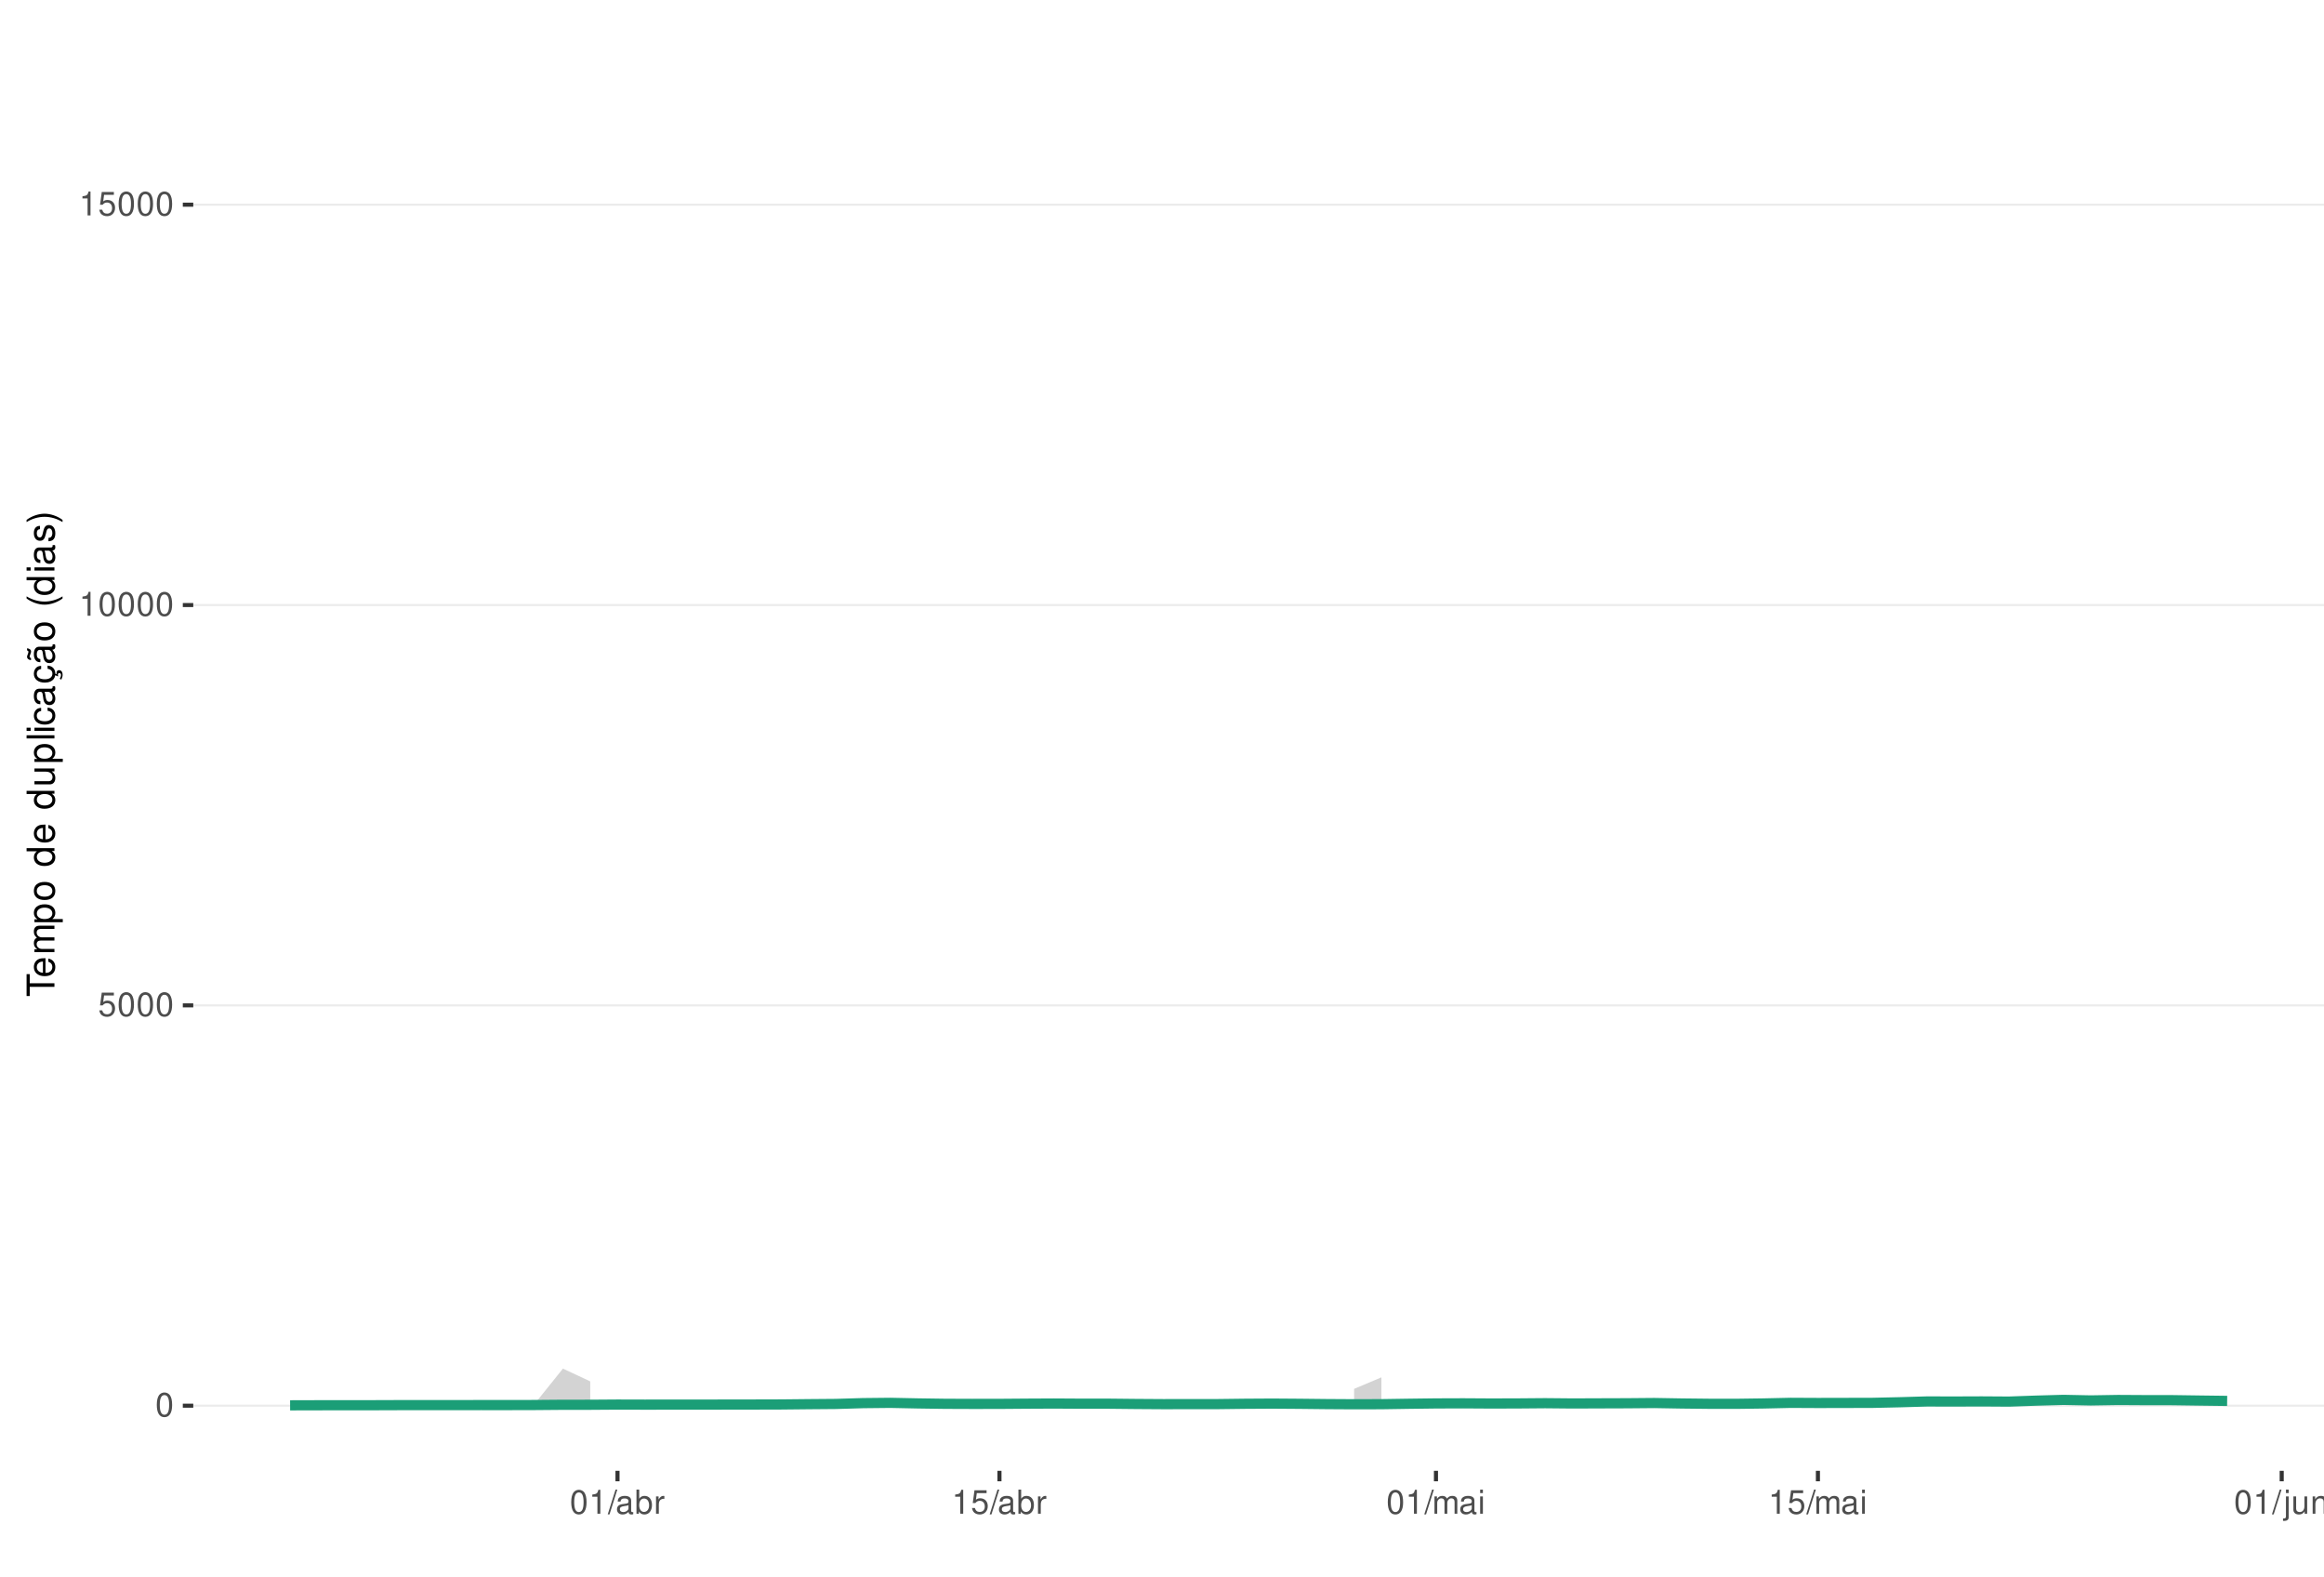
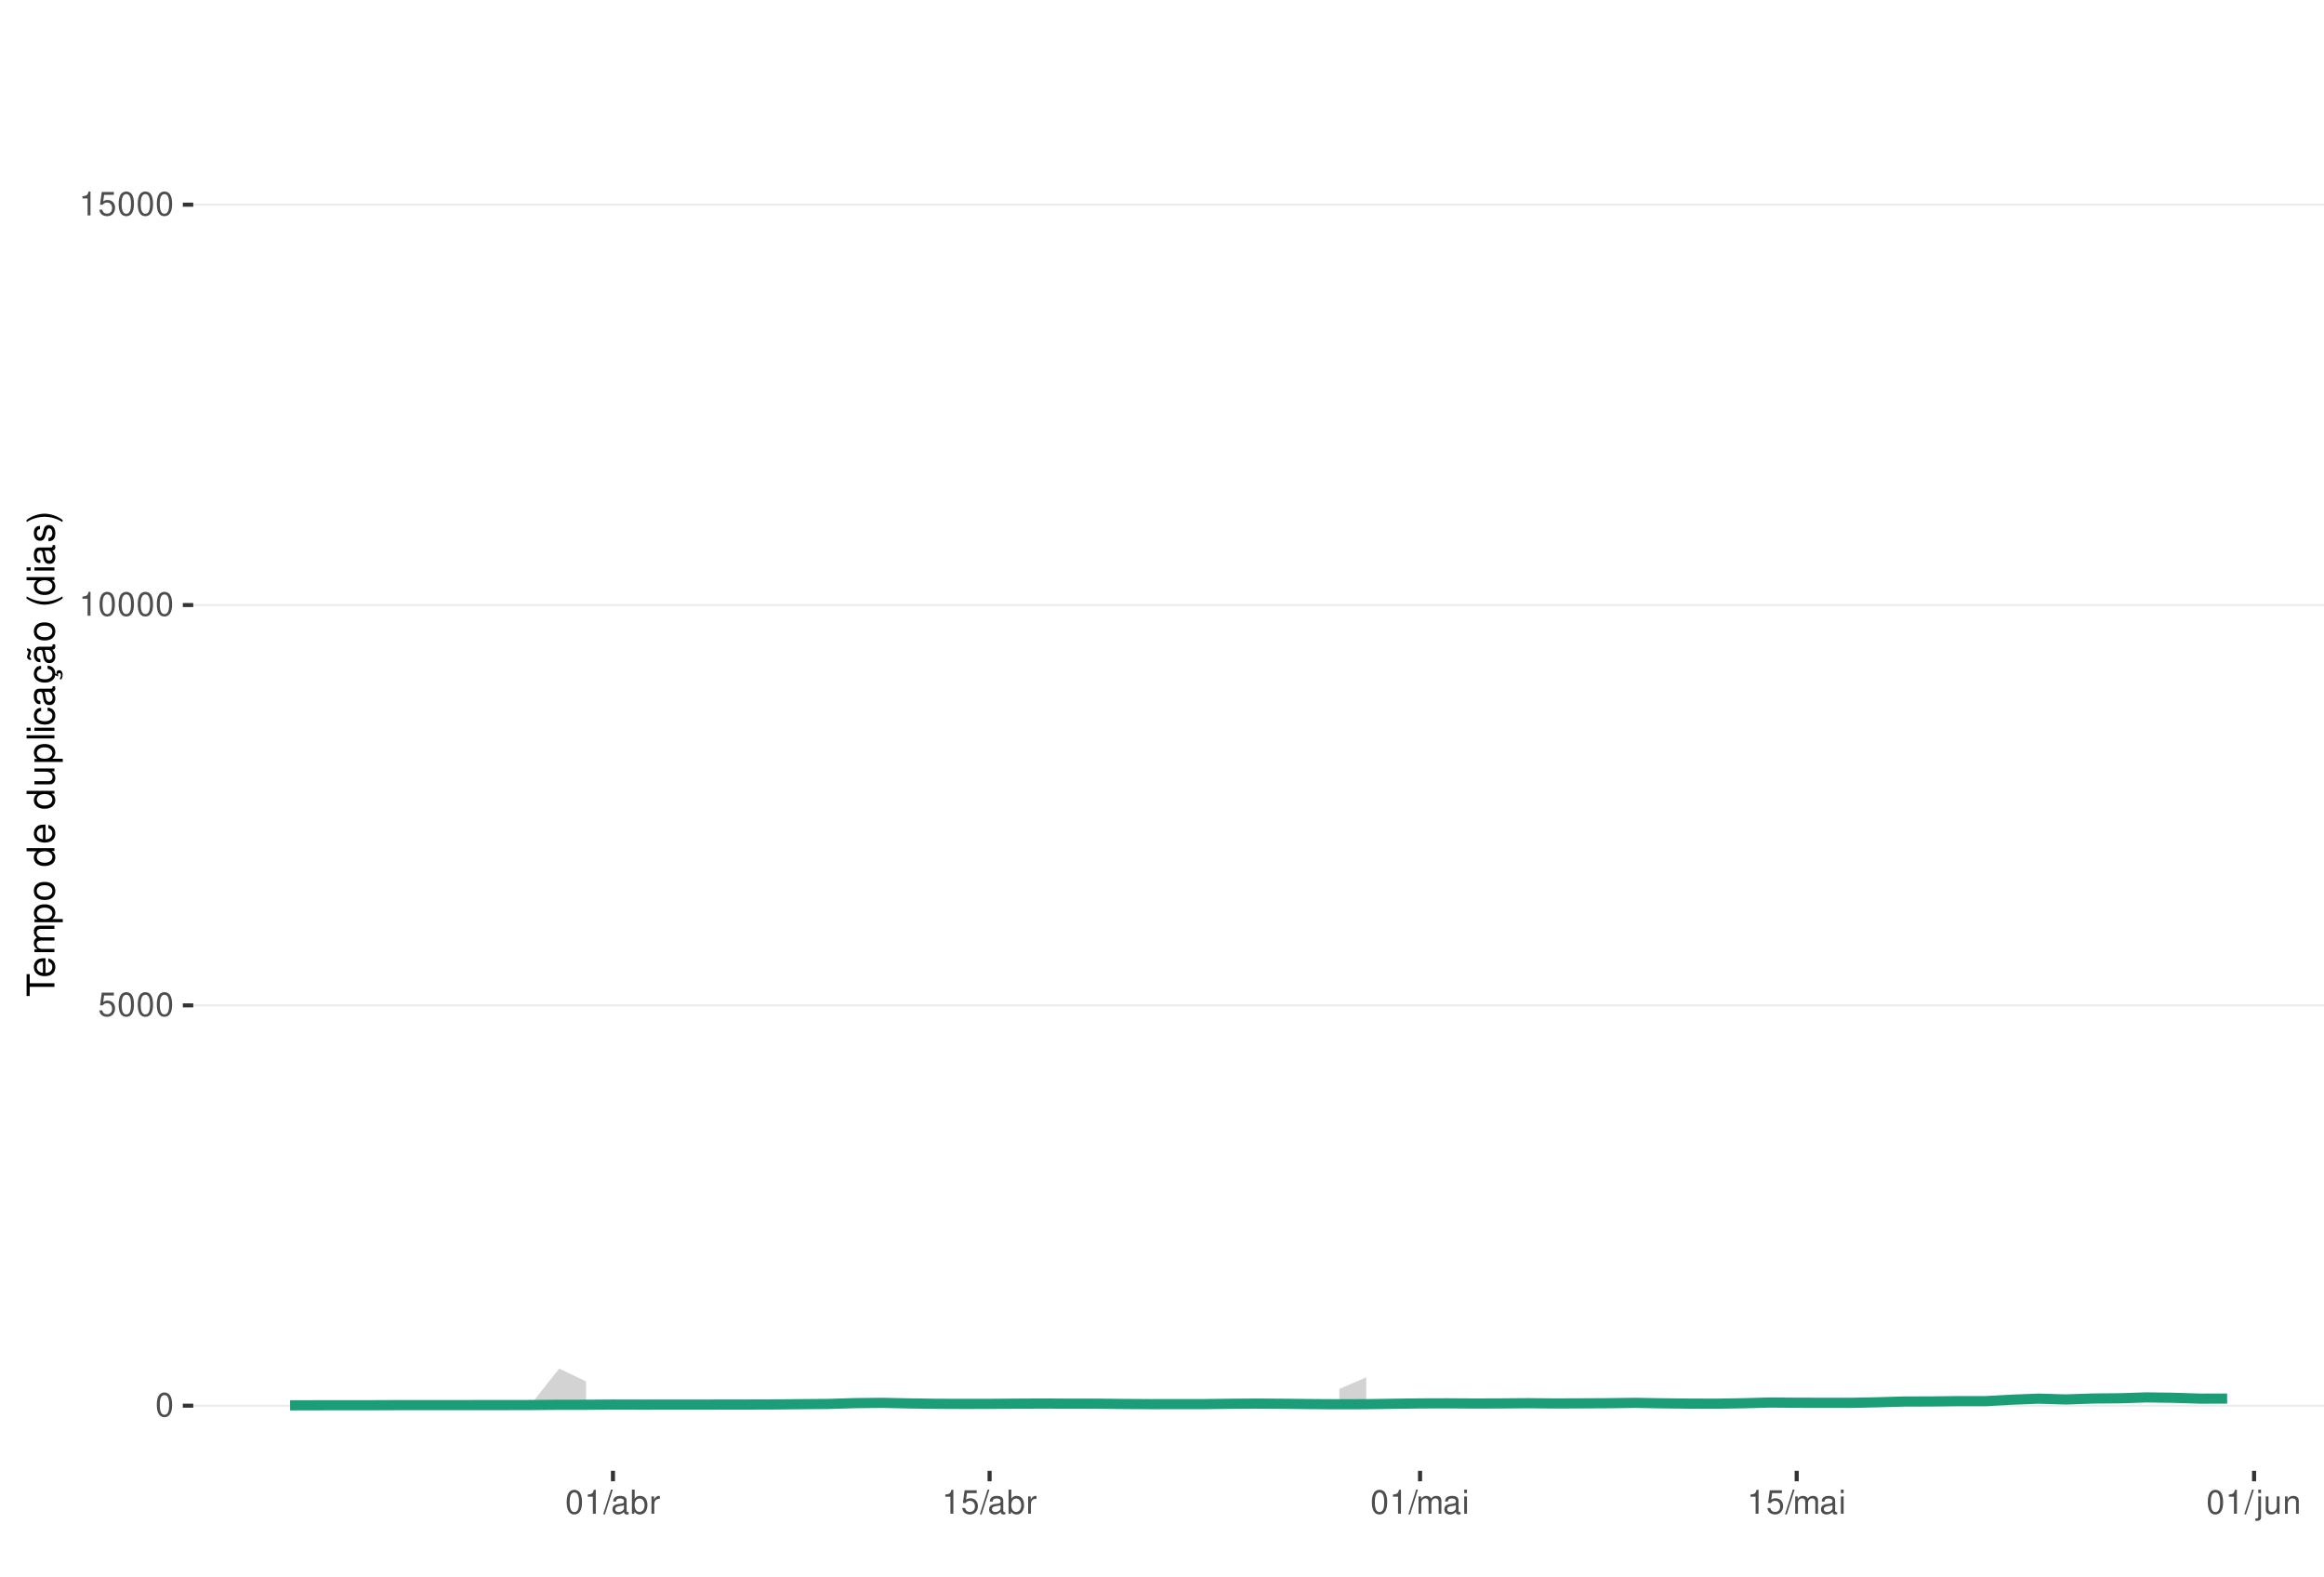
<svg xmlns="http://www.w3.org/2000/svg" xmlns:xlink="http://www.w3.org/1999/xlink" width="609pt" height="413pt" viewBox="0 0 609 413" version="1.1">
  <defs>
    <g>
      <symbol overflow="visible" id="glyph0-0">
        <path style="stroke:none;" d="" />
      </symbol>
      <symbol overflow="visible" id="glyph0-1">
        <path style="stroke:none;" d="M 2.375 -6.266 C 1.812 -6.266 1.297 -6 0.969 -5.578 C 0.578 -5.016 0.375 -4.188 0.375 -3.031 C 0.375 -0.922 1.062 0.203 2.375 0.203 C 3.672 0.203 4.391 -0.922 4.391 -2.984 C 4.391 -4.188 4.203 -5 3.797 -5.578 C 3.469 -6 2.953 -6.266 2.375 -6.266 Z M 2.375 -5.578 C 3.203 -5.578 3.609 -4.75 3.609 -3.047 C 3.609 -1.266 3.219 -0.438 2.359 -0.438 C 1.562 -0.438 1.156 -1.297 1.156 -3.016 C 1.156 -4.75 1.562 -5.578 2.375 -5.578 Z M 2.375 -5.578 " />
      </symbol>
      <symbol overflow="visible" id="glyph0-2">
        <path style="stroke:none;" d="M 4.125 -6.141 L 0.953 -6.141 L 0.5 -2.797 L 1.188 -2.797 C 1.547 -3.219 1.844 -3.375 2.328 -3.375 C 3.156 -3.375 3.656 -2.797 3.656 -1.891 C 3.656 -1.016 3.156 -0.469 2.312 -0.469 C 1.656 -0.469 1.25 -0.812 1.062 -1.5 L 0.297 -1.5 C 0.406 -1 0.5 -0.766 0.672 -0.531 C 1.016 -0.062 1.641 0.203 2.344 0.203 C 3.578 0.203 4.438 -0.703 4.438 -2 C 4.438 -3.219 3.641 -4.047 2.453 -4.047 C 2.031 -4.047 1.672 -3.938 1.328 -3.672 L 1.562 -5.391 L 4.125 -5.391 Z M 4.125 -6.141 " />
      </symbol>
      <symbol overflow="visible" id="glyph0-3">
        <path style="stroke:none;" d="M 2.234 -4.453 L 2.234 0 L 3 0 L 3 -6.266 L 2.5 -6.266 C 2.234 -5.297 2.062 -5.172 0.891 -5.016 L 0.891 -4.453 Z M 2.234 -4.453 " />
      </symbol>
      <symbol overflow="visible" id="glyph0-4">
        <path style="stroke:none;" d="M 1.984 -6.312 L -0.062 0.172 L 0.406 0.172 L 2.453 -6.312 Z M 1.984 -6.312 " />
      </symbol>
      <symbol overflow="visible" id="glyph0-5">
        <path style="stroke:none;" d="M 4.625 -0.422 C 4.547 -0.406 4.516 -0.406 4.469 -0.406 C 4.219 -0.406 4.078 -0.531 4.078 -0.766 L 4.078 -3.422 C 4.078 -4.234 3.5 -4.672 2.375 -4.672 C 1.719 -4.672 1.188 -4.469 0.875 -4.141 C 0.672 -3.906 0.578 -3.641 0.562 -3.188 L 1.297 -3.188 C 1.344 -3.75 1.672 -4 2.359 -4 C 3.016 -4 3.375 -3.75 3.375 -3.328 L 3.375 -3.141 C 3.359 -2.828 3.203 -2.703 2.609 -2.625 C 1.594 -2.5 1.438 -2.469 1.156 -2.359 C 0.625 -2.125 0.359 -1.734 0.359 -1.141 C 0.359 -0.312 0.938 0.203 1.859 0.203 C 2.422 0.203 2.875 0 3.391 -0.469 C 3.438 0 3.672 0.203 4.141 0.203 C 4.297 0.203 4.391 0.188 4.625 0.125 Z M 3.375 -1.422 C 3.375 -1.188 3.297 -1.031 3.078 -0.844 C 2.781 -0.578 2.438 -0.438 2.016 -0.438 C 1.453 -0.438 1.109 -0.703 1.109 -1.156 C 1.109 -1.641 1.422 -1.875 2.203 -1.984 C 2.984 -2.094 3.125 -2.125 3.375 -2.234 Z M 3.375 -1.422 " />
      </symbol>
      <symbol overflow="visible" id="glyph0-6">
        <path style="stroke:none;" d="M 0.469 -6.312 L 0.469 0 L 1.109 0 L 1.109 -0.578 C 1.469 -0.047 1.922 0.203 2.547 0.203 C 3.75 0.203 4.531 -0.781 4.531 -2.281 C 4.531 -3.75 3.797 -4.672 2.594 -4.672 C 1.969 -4.672 1.531 -4.438 1.188 -3.922 L 1.188 -6.312 Z M 2.453 -3.984 C 3.25 -3.984 3.781 -3.297 3.781 -2.203 C 3.781 -1.172 3.234 -0.469 2.453 -0.469 C 1.672 -0.469 1.188 -1.172 1.188 -2.234 C 1.188 -3.297 1.672 -3.984 2.453 -3.984 Z M 2.453 -3.984 " />
      </symbol>
      <symbol overflow="visible" id="glyph0-7">
        <path style="stroke:none;" d="M 0.594 -4.531 L 0.594 0 L 1.328 0 L 1.328 -2.359 C 1.328 -3.438 1.781 -3.938 2.781 -3.906 L 2.781 -4.641 C 2.656 -4.656 2.594 -4.672 2.5 -4.672 C 2.031 -4.672 1.672 -4.391 1.266 -3.719 L 1.266 -4.531 Z M 0.594 -4.531 " />
      </symbol>
      <symbol overflow="visible" id="glyph0-8">
        <path style="stroke:none;" d="M 0.609 -4.531 L 0.609 0 L 1.328 0 L 1.328 -2.844 C 1.328 -3.5 1.812 -4.031 2.391 -4.031 C 2.938 -4.031 3.234 -3.703 3.234 -3.125 L 3.234 0 L 3.969 0 L 3.969 -2.844 C 3.969 -3.5 4.438 -4.031 5.031 -4.031 C 5.562 -4.031 5.875 -3.703 5.875 -3.125 L 5.875 0 L 6.594 0 L 6.594 -3.406 C 6.594 -4.219 6.125 -4.672 5.281 -4.672 C 4.672 -4.672 4.312 -4.484 3.891 -3.969 C 3.625 -4.453 3.25 -4.672 2.672 -4.672 C 2.062 -4.672 1.656 -4.438 1.266 -3.891 L 1.266 -4.531 Z M 0.609 -4.531 " />
      </symbol>
      <symbol overflow="visible" id="glyph0-9">
        <path style="stroke:none;" d="M 1.297 -4.531 L 0.578 -4.531 L 0.578 0 L 1.297 0 Z M 1.297 -6.312 L 0.578 -6.312 L 0.578 -5.406 L 1.297 -5.406 Z M 1.297 -6.312 " />
      </symbol>
      <symbol overflow="visible" id="glyph0-10">
        <path style="stroke:none;" d="M 0.609 -4.531 L 0.609 0.656 C 0.609 1.109 0.469 1.25 0.016 1.25 C -0.031 1.25 -0.062 1.25 -0.156 1.25 L -0.156 1.859 C -0.062 1.875 -0.031 1.891 0.094 1.891 C 0.906 1.891 1.328 1.562 1.328 0.938 L 1.328 -4.531 Z M 1.328 -6.312 L 0.609 -6.312 L 0.609 -5.406 L 1.328 -5.406 Z M 1.328 -6.312 " />
      </symbol>
      <symbol overflow="visible" id="glyph0-11">
        <path style="stroke:none;" d="M 4.172 0 L 4.172 -4.531 L 3.453 -4.531 L 3.453 -1.969 C 3.453 -1.031 2.969 -0.438 2.219 -0.438 C 1.641 -0.438 1.281 -0.781 1.281 -1.328 L 1.281 -4.531 L 0.562 -4.531 L 0.562 -1.031 C 0.562 -0.281 1.125 0.203 2.016 0.203 C 2.672 0.203 3.094 -0.031 3.516 -0.625 L 3.516 0 Z M 4.172 0 " />
      </symbol>
      <symbol overflow="visible" id="glyph0-12">
        <path style="stroke:none;" d="M 0.609 -4.531 L 0.609 0 L 1.328 0 L 1.328 -2.5 C 1.328 -3.422 1.812 -4.031 2.562 -4.031 C 3.141 -4.031 3.5 -3.688 3.5 -3.141 L 3.5 0 L 4.219 0 L 4.219 -3.422 C 4.219 -4.188 3.656 -4.672 2.781 -4.672 C 2.109 -4.672 1.672 -4.406 1.266 -3.781 L 1.266 -4.531 Z M 0.609 -4.531 " />
      </symbol>
      <symbol overflow="visible" id="glyph1-0">
        <path style="stroke:none;" d="" />
      </symbol>
      <symbol overflow="visible" id="glyph1-1">
        <path style="stroke:none;" d="M -6.469 -3.547 L -6.469 -5.938 L -7.297 -5.938 L -7.297 -0.203 L -6.469 -0.203 L -6.469 -2.609 L 0 -2.609 L 0 -3.547 Z M -6.469 -3.547 " />
      </symbol>
      <symbol overflow="visible" id="glyph1-2">
        <path style="stroke:none;" d="M -2.344 -5.125 C -3.141 -5.125 -3.625 -5.062 -4.016 -4.922 C -4.875 -4.578 -5.391 -3.781 -5.391 -2.797 C -5.391 -1.344 -4.281 -0.406 -2.547 -0.406 C -0.812 -0.406 0.234 -1.297 0.234 -2.781 C 0.234 -3.984 -0.453 -4.812 -1.594 -5.016 L -1.594 -4.188 C -0.906 -3.953 -0.547 -3.484 -0.547 -2.812 C -0.547 -2.281 -0.781 -1.828 -1.219 -1.547 C -1.516 -1.344 -1.812 -1.281 -2.344 -1.266 Z M -3.016 -1.297 C -3.984 -1.359 -4.625 -1.953 -4.625 -2.797 C -4.625 -3.641 -3.953 -4.234 -3.016 -4.234 Z M -3.016 -1.297 " />
      </symbol>
      <symbol overflow="visible" id="glyph1-3">
        <path style="stroke:none;" d="M -5.234 -0.703 L 0 -0.703 L 0 -1.547 L -3.297 -1.547 C -4.047 -1.547 -4.656 -2.094 -4.656 -2.766 C -4.656 -3.391 -4.281 -3.734 -3.609 -3.734 L 0 -3.734 L 0 -4.578 L -3.297 -4.578 C -4.047 -4.578 -4.656 -5.125 -4.656 -5.812 C -4.656 -6.422 -4.266 -6.781 -3.609 -6.781 L 0 -6.781 L 0 -7.625 L -3.938 -7.625 C -4.875 -7.625 -5.391 -7.078 -5.391 -6.094 C -5.391 -5.406 -5.188 -4.984 -4.594 -4.484 C -5.156 -4.188 -5.391 -3.766 -5.391 -3.078 C -5.391 -2.375 -5.125 -1.906 -4.5 -1.469 L -5.234 -1.469 Z M -5.234 -0.703 " />
      </symbol>
      <symbol overflow="visible" id="glyph1-4">
        <path style="stroke:none;" d="M 2.188 -0.547 L 2.188 -1.375 L -0.547 -1.375 C -0.016 -1.812 0.234 -2.312 0.234 -2.984 C 0.234 -4.344 -0.859 -5.234 -2.531 -5.234 C -4.297 -5.234 -5.391 -4.375 -5.391 -2.984 C -5.391 -2.266 -5.062 -1.703 -4.453 -1.312 L -5.234 -1.312 L -5.234 -0.547 Z M -4.609 -2.844 C -4.609 -3.766 -3.797 -4.359 -2.547 -4.359 C -1.359 -4.359 -0.547 -3.75 -0.547 -2.844 C -0.547 -1.953 -1.344 -1.375 -2.578 -1.375 C -3.812 -1.375 -4.609 -1.953 -4.609 -2.844 Z M -4.609 -2.844 " />
      </symbol>
      <symbol overflow="visible" id="glyph1-5">
        <path style="stroke:none;" d="M -5.391 -2.719 C -5.391 -1.234 -4.344 -0.359 -2.578 -0.359 C -0.812 -0.359 0.234 -1.234 0.234 -2.734 C 0.234 -4.203 -0.812 -5.094 -2.547 -5.094 C -4.359 -5.094 -5.391 -4.234 -5.391 -2.719 Z M -4.625 -2.734 C -4.625 -3.672 -3.844 -4.234 -2.547 -4.234 C -1.312 -4.234 -0.547 -3.656 -0.547 -2.734 C -0.547 -1.797 -1.312 -1.234 -2.578 -1.234 C -3.844 -1.234 -4.625 -1.797 -4.625 -2.734 Z M -4.625 -2.734 " />
      </symbol>
      <symbol overflow="visible" id="glyph1-6">
        <path style="stroke:none;" d="" />
      </symbol>
      <symbol overflow="visible" id="glyph1-7">
        <path style="stroke:none;" d="M -7.297 -4.953 L -7.297 -4.125 L -4.578 -4.125 C -5.109 -3.766 -5.391 -3.203 -5.391 -2.516 C -5.391 -1.156 -4.297 -0.266 -2.625 -0.266 C -0.859 -0.266 0.234 -1.125 0.234 -2.547 C 0.234 -3.266 -0.047 -3.766 -0.688 -4.203 L 0 -4.203 L 0 -4.953 Z M -4.609 -2.656 C -4.609 -3.547 -3.812 -4.125 -2.562 -4.125 C -1.344 -4.125 -0.547 -3.547 -0.547 -2.656 C -0.547 -1.734 -1.359 -1.125 -2.578 -1.125 C -3.797 -1.125 -4.609 -1.734 -4.609 -2.656 Z M -4.609 -2.656 " />
      </symbol>
      <symbol overflow="visible" id="glyph1-8">
        <path style="stroke:none;" d="M 0 -4.812 L -5.234 -4.812 L -5.234 -3.984 L -2.266 -3.984 C -1.203 -3.984 -0.5 -3.438 -0.5 -2.562 C -0.5 -1.906 -0.906 -1.484 -1.531 -1.484 L -5.234 -1.484 L -5.234 -0.656 L -1.203 -0.656 C -0.328 -0.656 0.234 -1.297 0.234 -2.312 C 0.234 -3.094 -0.047 -3.578 -0.734 -4.062 L 0 -4.062 Z M 0 -4.812 " />
      </symbol>
      <symbol overflow="visible" id="glyph1-9">
        <path style="stroke:none;" d="M -7.297 -1.516 L -7.297 -0.688 L 0 -0.688 L 0 -1.516 Z M -7.297 -1.516 " />
      </symbol>
      <symbol overflow="visible" id="glyph1-10">
        <path style="stroke:none;" d="M -5.234 -1.5 L -5.234 -0.672 L 0 -0.672 L 0 -1.5 Z M -7.297 -1.5 L -7.297 -0.656 L -6.234 -0.656 L -6.234 -1.5 Z M -7.297 -1.5 " />
      </symbol>
      <symbol overflow="visible" id="glyph1-11">
        <path style="stroke:none;" d="M -3.484 -4.703 C -3.984 -4.672 -4.312 -4.562 -4.609 -4.359 C -5.094 -4 -5.391 -3.375 -5.391 -2.641 C -5.391 -1.219 -4.266 -0.312 -2.531 -0.312 C -0.844 -0.312 0.234 -1.203 0.234 -2.625 C 0.234 -3.875 -0.516 -4.672 -1.797 -4.766 L -1.797 -3.938 C -0.953 -3.797 -0.547 -3.359 -0.547 -2.656 C -0.547 -1.734 -1.297 -1.188 -2.531 -1.188 C -3.844 -1.188 -4.625 -1.719 -4.625 -2.625 C -4.625 -3.328 -4.203 -3.766 -3.484 -3.875 Z M -3.484 -4.703 " />
      </symbol>
      <symbol overflow="visible" id="glyph1-12">
        <path style="stroke:none;" d="M -0.484 -5.344 C -0.469 -5.266 -0.469 -5.219 -0.469 -5.172 C -0.469 -4.875 -0.625 -4.719 -0.875 -4.719 L -3.953 -4.719 C -4.891 -4.719 -5.391 -4.047 -5.391 -2.75 C -5.391 -1.984 -5.172 -1.375 -4.781 -1.016 C -4.516 -0.766 -4.203 -0.672 -3.688 -0.656 L -3.688 -1.484 C -4.328 -1.562 -4.625 -1.938 -4.625 -2.719 C -4.625 -3.484 -4.344 -3.891 -3.844 -3.891 L -3.625 -3.891 C -3.266 -3.875 -3.125 -3.703 -3.047 -3.016 C -2.891 -1.844 -2.844 -1.656 -2.719 -1.344 C -2.453 -0.734 -2 -0.422 -1.312 -0.422 C -0.375 -0.422 0.234 -1.078 0.234 -2.141 C 0.234 -2.797 0 -3.328 -0.547 -3.922 C 0 -3.984 0.234 -4.234 0.234 -4.781 C 0.234 -4.953 0.203 -5.062 0.141 -5.344 Z M -1.656 -3.891 C -1.375 -3.891 -1.203 -3.812 -0.969 -3.562 C -0.656 -3.219 -0.5 -2.812 -0.5 -2.312 C -0.5 -1.672 -0.812 -1.297 -1.344 -1.297 C -1.891 -1.297 -2.172 -1.656 -2.297 -2.547 C -2.422 -3.438 -2.453 -3.609 -2.594 -3.891 Z M -1.656 -3.891 " />
      </symbol>
      <symbol overflow="visible" id="glyph1-13">
        <path style="stroke:none;" d="M 0.234 -2.641 C 0.234 -3.875 -0.547 -4.703 -1.797 -4.766 L -1.797 -3.938 C -0.953 -3.797 -0.531 -3.359 -0.531 -2.656 C -0.531 -1.734 -1.281 -1.188 -2.516 -1.188 C -3.844 -1.188 -4.625 -1.719 -4.625 -2.625 C -4.625 -3.328 -4.203 -3.766 -3.484 -3.875 L -3.484 -4.703 C -3.984 -4.672 -4.312 -4.562 -4.609 -4.359 C -5.094 -4 -5.391 -3.375 -5.391 -2.641 C -5.391 -1.219 -4.266 -0.312 -2.531 -0.312 C -1.469 -0.312 -0.625 -0.672 -0.156 -1.312 C 0.047 -1.594 0.125 -1.812 0.203 -2.25 L 0.922 -1.938 L 0.984 -2.062 C 0.938 -2.188 0.906 -2.25 0.906 -2.375 C 0.906 -2.656 1.047 -2.828 1.281 -2.828 C 1.547 -2.828 1.734 -2.594 1.734 -2.297 C 1.734 -2.031 1.672 -1.844 1.438 -1.406 L 1.406 -1.312 L 1.812 -1.094 C 2.078 -1.75 2.141 -1.953 2.141 -2.344 C 2.141 -3.109 1.781 -3.578 1.203 -3.578 C 0.781 -3.578 0.547 -3.297 0.547 -2.797 C 0.547 -2.703 0.547 -2.641 0.562 -2.516 Z M 0.234 -2.641 " />
      </symbol>
      <symbol overflow="visible" id="glyph1-14">
        <path style="stroke:none;" d="M -0.484 -5.344 C -0.469 -5.266 -0.469 -5.219 -0.469 -5.172 C -0.469 -4.875 -0.625 -4.719 -0.875 -4.719 L -3.953 -4.719 C -4.891 -4.719 -5.391 -4.047 -5.391 -2.75 C -5.391 -1.984 -5.172 -1.375 -4.781 -1.016 C -4.516 -0.766 -4.203 -0.672 -3.688 -0.656 L -3.688 -1.484 C -4.328 -1.562 -4.625 -1.938 -4.625 -2.719 C -4.625 -3.484 -4.344 -3.891 -3.844 -3.891 L -3.625 -3.891 C -3.266 -3.875 -3.125 -3.703 -3.047 -3.016 C -2.891 -1.844 -2.844 -1.656 -2.719 -1.344 C -2.453 -0.734 -2 -0.422 -1.312 -0.422 C -0.375 -0.422 0.234 -1.078 0.234 -2.141 C 0.234 -2.797 0 -3.328 -0.547 -3.922 C 0 -3.984 0.234 -4.234 0.234 -4.781 C 0.234 -4.953 0.203 -5.062 0.141 -5.344 Z M -1.656 -3.891 C -1.375 -3.891 -1.203 -3.812 -0.969 -3.562 C -0.656 -3.219 -0.5 -2.812 -0.5 -2.312 C -0.5 -1.672 -0.812 -1.297 -1.344 -1.297 C -1.891 -1.297 -2.172 -1.656 -2.297 -2.547 C -2.422 -3.438 -2.453 -3.609 -2.594 -3.891 Z M -7.172 -3.75 C -6.922 -3.672 -6.812 -3.547 -6.812 -3.375 C -6.812 -3.25 -6.875 -2.984 -6.984 -2.734 C -7.156 -2.312 -7.172 -2.25 -7.172 -2.047 C -7.172 -1.594 -6.797 -1.297 -6.141 -1.188 L -6.141 -1.766 C -6.375 -1.812 -6.5 -1.938 -6.5 -2.094 C -6.5 -2.203 -6.469 -2.344 -6.375 -2.578 C -6.156 -3.156 -6.125 -3.234 -6.125 -3.438 C -6.125 -3.922 -6.484 -4.219 -7.172 -4.312 Z M -7.172 -3.75 " />
      </symbol>
      <symbol overflow="visible" id="glyph1-15">
        <path style="stroke:none;" d="M -7.297 -2.359 C -5.984 -1.359 -4.156 -0.734 -2.594 -0.734 C -1.016 -0.734 0.812 -1.359 2.125 -2.359 L 2.125 -2.906 C 0.688 -2.031 -0.984 -1.547 -2.594 -1.547 C -4.188 -1.547 -5.875 -2.031 -7.297 -2.906 Z M -7.297 -2.359 " />
      </symbol>
      <symbol overflow="visible" id="glyph1-16">
        <path style="stroke:none;" d="M -3.781 -4.375 C -4.812 -4.375 -5.391 -3.688 -5.391 -2.484 C -5.391 -1.266 -4.766 -0.469 -3.797 -0.469 C -2.969 -0.469 -2.578 -0.891 -2.281 -2.125 L -2.094 -2.906 C -1.953 -3.484 -1.734 -3.719 -1.375 -3.719 C -0.875 -3.719 -0.547 -3.234 -0.547 -2.5 C -0.547 -2.047 -0.672 -1.672 -0.891 -1.453 C -1.047 -1.328 -1.188 -1.266 -1.562 -1.219 L -1.562 -0.344 C -0.344 -0.375 0.234 -1.062 0.234 -2.438 C 0.234 -3.75 -0.422 -4.594 -1.438 -4.594 C -2.203 -4.594 -2.641 -4.156 -2.891 -3.109 L -3.078 -2.312 C -3.234 -1.625 -3.453 -1.344 -3.828 -1.344 C -4.312 -1.344 -4.625 -1.766 -4.625 -2.453 C -4.625 -3.125 -4.328 -3.484 -3.781 -3.5 Z M -3.781 -4.375 " />
      </symbol>
      <symbol overflow="visible" id="glyph1-17">
        <path style="stroke:none;" d="M 2.125 -0.938 C 0.812 -1.938 -1.016 -2.562 -2.578 -2.562 C -4.156 -2.562 -5.984 -1.938 -7.297 -0.938 L -7.297 -0.375 C -5.859 -1.266 -4.188 -1.75 -2.578 -1.75 C -0.984 -1.75 0.703 -1.266 2.125 -0.375 Z M 2.125 -0.938 " />
      </symbol>
    </g>
    <clipPath id="clip1">
      <path d="M 50.645 9.961 L 609 9.961 L 609 385.328 L 50.645 385.328 Z M 50.645 9.961 " />
    </clipPath>
    <clipPath id="clip2">
      <path d="M 50.645 368 L 609 368 L 609 369 L 50.645 369 Z M 50.645 368 " />
    </clipPath>
    <clipPath id="clip3">
      <path d="M 50.645 263 L 609 263 L 609 264 L 50.645 264 Z M 50.645 263 " />
    </clipPath>
    <clipPath id="clip4">
      <path d="M 50.645 158 L 609 158 L 609 159 L 50.645 159 Z M 50.645 158 " />
    </clipPath>
    <clipPath id="clip5">
      <path d="M 50.645 53 L 609 53 L 609 54 L 50.645 54 Z M 50.645 53 " />
    </clipPath>
  </defs>
  <g id="surface188">
    <rect x="0" y="0" width="609" height="413" style="fill:rgb(100%,100%,100%);fill-opacity:1;stroke:none;" />
    <rect x="0" y="0" width="609" height="413" style="fill:rgb(100%,100%,100%);fill-opacity:1;stroke:none;" />
    <path style="fill:none;stroke-width:1.067;stroke-linecap:round;stroke-linejoin:round;stroke:rgb(100%,100%,100%);stroke-opacity:1;stroke-miterlimit:10;" d="M 0 413 L 609 413 L 609 0 L 0 0 Z M 0 413 " />
    <g clip-path="url(#clip1)" clip-rule="nonzero">
      <path style=" stroke:none;fill-rule:nonzero;fill:rgb(100%,100%,100%);fill-opacity:1;" d="M 50.645 385.328 L 609 385.328 L 609 9.961 L 50.645 9.961 Z M 50.645 385.328 " />
    </g>
    <g clip-path="url(#clip2)" clip-rule="nonzero">
      <path style="fill:none;stroke-width:0.533;stroke-linecap:butt;stroke-linejoin:round;stroke:rgb(92.157%,92.157%,92.157%);stroke-opacity:1;stroke-miterlimit:10;" d="M 50.645 368.266 L 609 368.266 " />
    </g>
    <g clip-path="url(#clip3)" clip-rule="nonzero">
      <path style="fill:none;stroke-width:0.533;stroke-linecap:butt;stroke-linejoin:round;stroke:rgb(92.157%,92.157%,92.157%);stroke-opacity:1;stroke-miterlimit:10;" d="M 50.645 263.387 L 609 263.387 " />
    </g>
    <g clip-path="url(#clip4)" clip-rule="nonzero">
      <path style="fill:none;stroke-width:0.533;stroke-linecap:butt;stroke-linejoin:round;stroke:rgb(92.157%,92.157%,92.157%);stroke-opacity:1;stroke-miterlimit:10;" d="M 50.645 158.508 L 609 158.508 " />
    </g>
    <g clip-path="url(#clip5)" clip-rule="nonzero">
      <path style="fill:none;stroke-width:0.533;stroke-linecap:butt;stroke-linejoin:round;stroke:rgb(92.157%,92.157%,92.157%);stroke-opacity:1;stroke-miterlimit:10;" d="M 50.645 53.629 L 609 53.629 " />
    </g>
-     <path style=" stroke:none;fill-rule:nonzero;fill:rgb(82.745%,82.745%,82.745%);fill-opacity:1;" d="M 76.023 367.996 L 83.176 367.832 L 90.324 367.844 L 97.473 367.852 L 104.621 367.508 L 111.77 367.484 L 118.922 367.68 L 126.07 367.535 L 133.219 367.711 L 140.367 367.449 L 147.516 358.551 L 154.668 361.898 L 154.668 368.145 L 147.516 368.148 L 140.367 368.164 L 133.219 368.172 L 126.07 368.172 L 118.922 368.18 L 111.77 368.18 L 104.621 368.184 L 97.473 368.195 L 90.324 368.195 L 83.176 368.199 L 76.023 368.211 Z M 76.023 367.996 " />
-     <path style=" stroke:none;fill-rule:nonzero;fill:rgb(82.745%,82.745%,82.745%);fill-opacity:1;" d="M 354.844 363.859 L 361.992 360.836 L 361.992 368.062 L 354.844 368.07 Z M 354.844 363.859 " />
-     <path style="fill:none;stroke-width:2.667;stroke-linecap:butt;stroke-linejoin:round;stroke:rgb(10.588%,61.961%,46.667%);stroke-opacity:1;stroke-miterlimit:10;" d="M 76.023 368.172 L 83.176 368.152 L 90.324 368.148 L 97.473 368.141 L 104.621 368.117 L 111.77 368.109 L 118.922 368.113 L 126.07 368.102 L 133.219 368.105 L 140.367 368.086 L 147.516 368.027 L 154.668 368.023 L 161.816 367.973 L 168.965 367.992 L 176.113 367.984 L 183.262 367.988 L 190.414 367.969 L 197.562 367.961 L 204.711 367.941 L 211.859 367.867 L 219.008 367.809 L 226.16 367.594 L 233.309 367.52 L 240.457 367.668 L 247.605 367.77 L 254.754 367.797 L 261.906 367.789 L 269.055 367.734 L 276.203 367.699 L 283.352 367.742 L 290.5 367.742 L 297.652 367.816 L 304.801 367.863 L 311.949 367.852 L 319.098 367.848 L 326.246 367.762 L 333.398 367.719 L 340.547 367.77 L 347.695 367.848 L 354.844 367.891 L 361.992 367.871 L 369.145 367.762 L 376.293 367.672 L 383.441 367.648 L 390.59 367.691 L 397.738 367.672 L 404.891 367.613 L 412.039 367.68 L 419.188 367.652 L 426.336 367.629 L 433.488 367.566 L 440.637 367.688 L 447.785 367.766 L 454.934 367.777 L 462.082 367.68 L 469.234 367.52 L 476.383 367.555 L 490.68 367.523 L 497.828 367.363 L 504.98 367.156 L 512.129 367.172 L 519.277 367.145 L 526.426 367.191 L 533.574 366.941 L 540.727 366.742 L 547.875 366.887 L 555.023 366.77 L 562.172 366.812 L 569.32 366.82 L 576.473 366.922 L 583.621 367.012 " />
+     <path style=" stroke:none;fill-rule:nonzero;fill:rgb(82.745%,82.745%,82.745%);fill-opacity:1;" d="M 76.023 367.996 L 83.074 367.832 L 90.125 367.844 L 97.176 367.852 L 104.223 367.508 L 111.273 367.484 L 118.324 367.68 L 125.375 367.535 L 132.426 367.711 L 139.473 367.449 L 146.523 358.551 L 153.574 361.898 L 153.574 368.145 L 146.523 368.148 L 139.473 368.164 L 132.426 368.172 L 125.375 368.172 L 118.324 368.18 L 111.273 368.18 L 104.223 368.184 L 97.176 368.195 L 90.125 368.195 L 83.074 368.199 L 76.023 368.211 Z M 76.023 367.996 " />
+     <path style=" stroke:none;fill-rule:nonzero;fill:rgb(82.745%,82.745%,82.745%);fill-opacity:1;" d="M 350.973 363.859 L 358.023 360.836 L 358.023 368.062 L 350.973 368.07 Z M 350.973 363.859 " />
+     <path style="fill:none;stroke-width:2.667;stroke-linecap:butt;stroke-linejoin:round;stroke:rgb(10.588%,61.961%,46.667%);stroke-opacity:1;stroke-miterlimit:10;" d="M 76.023 368.172 L 83.074 368.152 L 90.125 368.148 L 97.176 368.141 L 104.223 368.117 L 111.273 368.109 L 118.324 368.113 L 125.375 368.102 L 132.426 368.105 L 139.473 368.086 L 146.523 368.027 L 153.574 368.023 L 160.625 367.973 L 167.676 367.992 L 174.723 367.984 L 181.773 367.988 L 188.824 367.969 L 195.875 367.961 L 202.922 367.941 L 209.973 367.867 L 217.023 367.809 L 224.074 367.594 L 231.125 367.52 L 238.172 367.668 L 245.223 367.77 L 252.273 367.797 L 259.324 367.789 L 266.375 367.734 L 273.422 367.699 L 280.473 367.742 L 287.523 367.742 L 294.574 367.816 L 301.621 367.863 L 308.672 367.852 L 315.723 367.848 L 322.773 367.762 L 329.824 367.719 L 336.871 367.77 L 343.922 367.848 L 350.973 367.891 L 358.023 367.871 L 365.07 367.762 L 372.121 367.672 L 379.172 367.648 L 386.223 367.691 L 393.273 367.672 L 400.32 367.613 L 407.371 367.68 L 414.422 367.652 L 421.473 367.613 L 428.523 367.523 L 435.57 367.645 L 442.621 367.723 L 449.672 367.742 L 456.723 367.629 L 463.77 367.438 L 470.82 367.5 L 477.871 367.508 L 484.922 367.52 L 491.973 367.375 L 499.02 367.172 L 506.07 367.156 L 513.121 367.07 L 520.172 367.078 L 527.223 366.695 L 534.27 366.418 L 541.32 366.633 L 548.371 366.387 L 555.422 366.328 L 562.469 366.098 L 569.52 366.195 L 576.57 366.418 L 583.621 366.406 " />
    <g style="fill:rgb(30.196%,30.196%,30.196%);fill-opacity:1;">
      <use xlink:href="#glyph0-1" x="40.715" y="371.071" />
    </g>
    <g style="fill:rgb(30.196%,30.196%,30.196%);fill-opacity:1;">
      <use xlink:href="#glyph0-2" x="25.715" y="266.192" />
      <use xlink:href="#glyph0-1" x="30.715" y="266.192" />
      <use xlink:href="#glyph0-1" x="35.715" y="266.192" />
      <use xlink:href="#glyph0-1" x="40.715" y="266.192" />
    </g>
    <g style="fill:rgb(30.196%,30.196%,30.196%);fill-opacity:1;">
      <use xlink:href="#glyph0-3" x="20.715" y="161.313" />
      <use xlink:href="#glyph0-1" x="25.715" y="161.313" />
      <use xlink:href="#glyph0-1" x="30.715" y="161.313" />
      <use xlink:href="#glyph0-1" x="35.715" y="161.313" />
      <use xlink:href="#glyph0-1" x="40.715" y="161.313" />
    </g>
    <g style="fill:rgb(30.196%,30.196%,30.196%);fill-opacity:1;">
      <use xlink:href="#glyph0-3" x="20.715" y="56.435" />
      <use xlink:href="#glyph0-2" x="25.715" y="56.435" />
      <use xlink:href="#glyph0-1" x="30.715" y="56.435" />
      <use xlink:href="#glyph0-1" x="35.715" y="56.435" />
      <use xlink:href="#glyph0-1" x="40.715" y="56.435" />
    </g>
    <path style="fill:none;stroke-width:1.067;stroke-linecap:butt;stroke-linejoin:round;stroke:rgb(20%,20%,20%);stroke-opacity:1;stroke-miterlimit:10;" d="M 47.906 368.266 L 50.645 368.266 " />
    <path style="fill:none;stroke-width:1.067;stroke-linecap:butt;stroke-linejoin:round;stroke:rgb(20%,20%,20%);stroke-opacity:1;stroke-miterlimit:10;" d="M 47.906 263.387 L 50.645 263.387 " />
    <path style="fill:none;stroke-width:1.067;stroke-linecap:butt;stroke-linejoin:round;stroke:rgb(20%,20%,20%);stroke-opacity:1;stroke-miterlimit:10;" d="M 47.906 158.508 L 50.645 158.508 " />
    <path style="fill:none;stroke-width:1.067;stroke-linecap:butt;stroke-linejoin:round;stroke:rgb(20%,20%,20%);stroke-opacity:1;stroke-miterlimit:10;" d="M 47.906 53.629 L 50.645 53.629 " />
-     <path style="fill:none;stroke-width:1.067;stroke-linecap:butt;stroke-linejoin:round;stroke:rgb(20%,20%,20%);stroke-opacity:1;stroke-miterlimit:10;" d="M 161.816 388.07 L 161.816 385.328 " />
-     <path style="fill:none;stroke-width:1.067;stroke-linecap:butt;stroke-linejoin:round;stroke:rgb(20%,20%,20%);stroke-opacity:1;stroke-miterlimit:10;" d="M 261.906 388.07 L 261.906 385.328 " />
-     <path style="fill:none;stroke-width:1.067;stroke-linecap:butt;stroke-linejoin:round;stroke:rgb(20%,20%,20%);stroke-opacity:1;stroke-miterlimit:10;" d="M 376.293 388.07 L 376.293 385.328 " />
-     <path style="fill:none;stroke-width:1.067;stroke-linecap:butt;stroke-linejoin:round;stroke:rgb(20%,20%,20%);stroke-opacity:1;stroke-miterlimit:10;" d="M 476.383 388.07 L 476.383 385.328 " />
-     <path style="fill:none;stroke-width:1.067;stroke-linecap:butt;stroke-linejoin:round;stroke:rgb(20%,20%,20%);stroke-opacity:1;stroke-miterlimit:10;" d="M 597.918 388.07 L 597.918 385.328 " />
-     <g style="fill:rgb(30.196%,30.196%,30.196%);fill-opacity:1;">
-       <use xlink:href="#glyph0-1" x="149.316" y="396.567" />
-       <use xlink:href="#glyph0-3" x="154.316" y="396.567" />
-       <use xlink:href="#glyph0-4" x="159.316" y="396.567" />
-       <use xlink:href="#glyph0-5" x="161.316" y="396.567" />
-       <use xlink:href="#glyph0-6" x="166.316" y="396.567" />
-       <use xlink:href="#glyph0-7" x="171.316" y="396.567" />
-     </g>
-     <g style="fill:rgb(30.196%,30.196%,30.196%);fill-opacity:1;">
-       <use xlink:href="#glyph0-3" x="249.406" y="396.567" />
-       <use xlink:href="#glyph0-2" x="254.406" y="396.567" />
-       <use xlink:href="#glyph0-4" x="259.406" y="396.567" />
-       <use xlink:href="#glyph0-5" x="261.406" y="396.567" />
-       <use xlink:href="#glyph0-6" x="266.406" y="396.567" />
-       <use xlink:href="#glyph0-7" x="271.406" y="396.567" />
-     </g>
-     <g style="fill:rgb(30.196%,30.196%,30.196%);fill-opacity:1;">
-       <use xlink:href="#glyph0-1" x="363.293" y="396.567" />
-       <use xlink:href="#glyph0-3" x="368.293" y="396.567" />
-       <use xlink:href="#glyph0-4" x="373.293" y="396.567" />
-       <use xlink:href="#glyph0-8" x="375.293" y="396.567" />
-       <use xlink:href="#glyph0-5" x="382.293" y="396.567" />
-       <use xlink:href="#glyph0-9" x="387.293" y="396.567" />
-     </g>
-     <g style="fill:rgb(30.196%,30.196%,30.196%);fill-opacity:1;">
-       <use xlink:href="#glyph0-3" x="463.383" y="396.567" />
-       <use xlink:href="#glyph0-2" x="468.383" y="396.567" />
-       <use xlink:href="#glyph0-4" x="473.383" y="396.567" />
-       <use xlink:href="#glyph0-8" x="475.383" y="396.567" />
-       <use xlink:href="#glyph0-5" x="482.383" y="396.567" />
-       <use xlink:href="#glyph0-9" x="487.383" y="396.567" />
-     </g>
-     <g style="fill:rgb(30.196%,30.196%,30.196%);fill-opacity:1;">
-       <use xlink:href="#glyph0-1" x="585.418" y="396.567" />
-       <use xlink:href="#glyph0-3" x="590.418" y="396.567" />
-       <use xlink:href="#glyph0-4" x="595.418" y="396.567" />
-       <use xlink:href="#glyph0-10" x="598.418" y="396.567" />
-       <use xlink:href="#glyph0-11" x="600.418" y="396.567" />
-       <use xlink:href="#glyph0-12" x="605.418" y="396.567" />
+     <path style="fill:none;stroke-width:1.067;stroke-linecap:butt;stroke-linejoin:round;stroke:rgb(20%,20%,20%);stroke-opacity:1;stroke-miterlimit:10;" d="M 160.625 388.07 L 160.625 385.328 " />
+     <path style="fill:none;stroke-width:1.067;stroke-linecap:butt;stroke-linejoin:round;stroke:rgb(20%,20%,20%);stroke-opacity:1;stroke-miterlimit:10;" d="M 259.324 388.07 L 259.324 385.328 " />
+     <path style="fill:none;stroke-width:1.067;stroke-linecap:butt;stroke-linejoin:round;stroke:rgb(20%,20%,20%);stroke-opacity:1;stroke-miterlimit:10;" d="M 372.121 388.07 L 372.121 385.328 " />
+     <path style="fill:none;stroke-width:1.067;stroke-linecap:butt;stroke-linejoin:round;stroke:rgb(20%,20%,20%);stroke-opacity:1;stroke-miterlimit:10;" d="M 470.82 388.07 L 470.82 385.328 " />
+     <path style="fill:none;stroke-width:1.067;stroke-linecap:butt;stroke-linejoin:round;stroke:rgb(20%,20%,20%);stroke-opacity:1;stroke-miterlimit:10;" d="M 590.672 388.07 L 590.672 385.328 " />
+     <g style="fill:rgb(30.196%,30.196%,30.196%);fill-opacity:1;">
+       <use xlink:href="#glyph0-1" x="148.125" y="396.567" />
+       <use xlink:href="#glyph0-3" x="153.125" y="396.567" />
+       <use xlink:href="#glyph0-4" x="158.125" y="396.567" />
+       <use xlink:href="#glyph0-5" x="160.125" y="396.567" />
+       <use xlink:href="#glyph0-6" x="165.125" y="396.567" />
+       <use xlink:href="#glyph0-7" x="170.125" y="396.567" />
+     </g>
+     <g style="fill:rgb(30.196%,30.196%,30.196%);fill-opacity:1;">
+       <use xlink:href="#glyph0-3" x="246.824" y="396.567" />
+       <use xlink:href="#glyph0-2" x="251.824" y="396.567" />
+       <use xlink:href="#glyph0-4" x="256.824" y="396.567" />
+       <use xlink:href="#glyph0-5" x="258.824" y="396.567" />
+       <use xlink:href="#glyph0-6" x="263.824" y="396.567" />
+       <use xlink:href="#glyph0-7" x="268.824" y="396.567" />
+     </g>
+     <g style="fill:rgb(30.196%,30.196%,30.196%);fill-opacity:1;">
+       <use xlink:href="#glyph0-1" x="359.121" y="396.567" />
+       <use xlink:href="#glyph0-3" x="364.121" y="396.567" />
+       <use xlink:href="#glyph0-4" x="369.121" y="396.567" />
+       <use xlink:href="#glyph0-8" x="371.121" y="396.567" />
+       <use xlink:href="#glyph0-5" x="378.121" y="396.567" />
+       <use xlink:href="#glyph0-9" x="383.121" y="396.567" />
+     </g>
+     <g style="fill:rgb(30.196%,30.196%,30.196%);fill-opacity:1;">
+       <use xlink:href="#glyph0-3" x="457.82" y="396.567" />
+       <use xlink:href="#glyph0-2" x="462.82" y="396.567" />
+       <use xlink:href="#glyph0-4" x="467.82" y="396.567" />
+       <use xlink:href="#glyph0-8" x="469.82" y="396.567" />
+       <use xlink:href="#glyph0-5" x="476.82" y="396.567" />
+       <use xlink:href="#glyph0-9" x="481.82" y="396.567" />
+     </g>
+     <g style="fill:rgb(30.196%,30.196%,30.196%);fill-opacity:1;">
+       <use xlink:href="#glyph0-1" x="578.172" y="396.567" />
+       <use xlink:href="#glyph0-3" x="583.172" y="396.567" />
+       <use xlink:href="#glyph0-4" x="588.172" y="396.567" />
+       <use xlink:href="#glyph0-10" x="591.172" y="396.567" />
+       <use xlink:href="#glyph0-11" x="593.172" y="396.567" />
+       <use xlink:href="#glyph0-12" x="598.172" y="396.567" />
    </g>
    <g style="fill:rgb(0%,0%,0%);fill-opacity:1;">
      <use xlink:href="#glyph1-1" x="14.263" y="261.145" />
      <use xlink:href="#glyph1-2" x="14.263" y="256.145" />
      <use xlink:href="#glyph1-3" x="14.263" y="250.145" />
      <use xlink:href="#glyph1-4" x="14.263" y="242.145" />
      <use xlink:href="#glyph1-5" x="14.263" y="236.145" />
      <use xlink:href="#glyph1-6" x="14.263" y="230.145" />
      <use xlink:href="#glyph1-7" x="14.263" y="227.145" />
      <use xlink:href="#glyph1-2" x="14.263" y="221.145" />
      <use xlink:href="#glyph1-6" x="14.263" y="215.145" />
      <use xlink:href="#glyph1-7" x="14.263" y="212.145" />
      <use xlink:href="#glyph1-8" x="14.263" y="206.145" />
      <use xlink:href="#glyph1-4" x="14.263" y="200.145" />
      <use xlink:href="#glyph1-9" x="14.263" y="194.145" />
      <use xlink:href="#glyph1-10" x="14.263" y="192.145" />
      <use xlink:href="#glyph1-11" x="14.263" y="190.145" />
      <use xlink:href="#glyph1-12" x="14.263" y="185.145" />
      <use xlink:href="#glyph1-13" x="14.263" y="179.145" />
      <use xlink:href="#glyph1-14" x="14.263" y="174.145" />
      <use xlink:href="#glyph1-5" x="14.263" y="168.145" />
      <use xlink:href="#glyph1-6" x="14.263" y="162.145" />
      <use xlink:href="#glyph1-15" x="14.263" y="159.145" />
      <use xlink:href="#glyph1-7" x="14.263" y="156.145" />
      <use xlink:href="#glyph1-10" x="14.263" y="150.145" />
      <use xlink:href="#glyph1-12" x="14.263" y="148.145" />
      <use xlink:href="#glyph1-16" x="14.263" y="142.145" />
      <use xlink:href="#glyph1-17" x="14.263" y="137.145" />
    </g>
  </g>
</svg>
